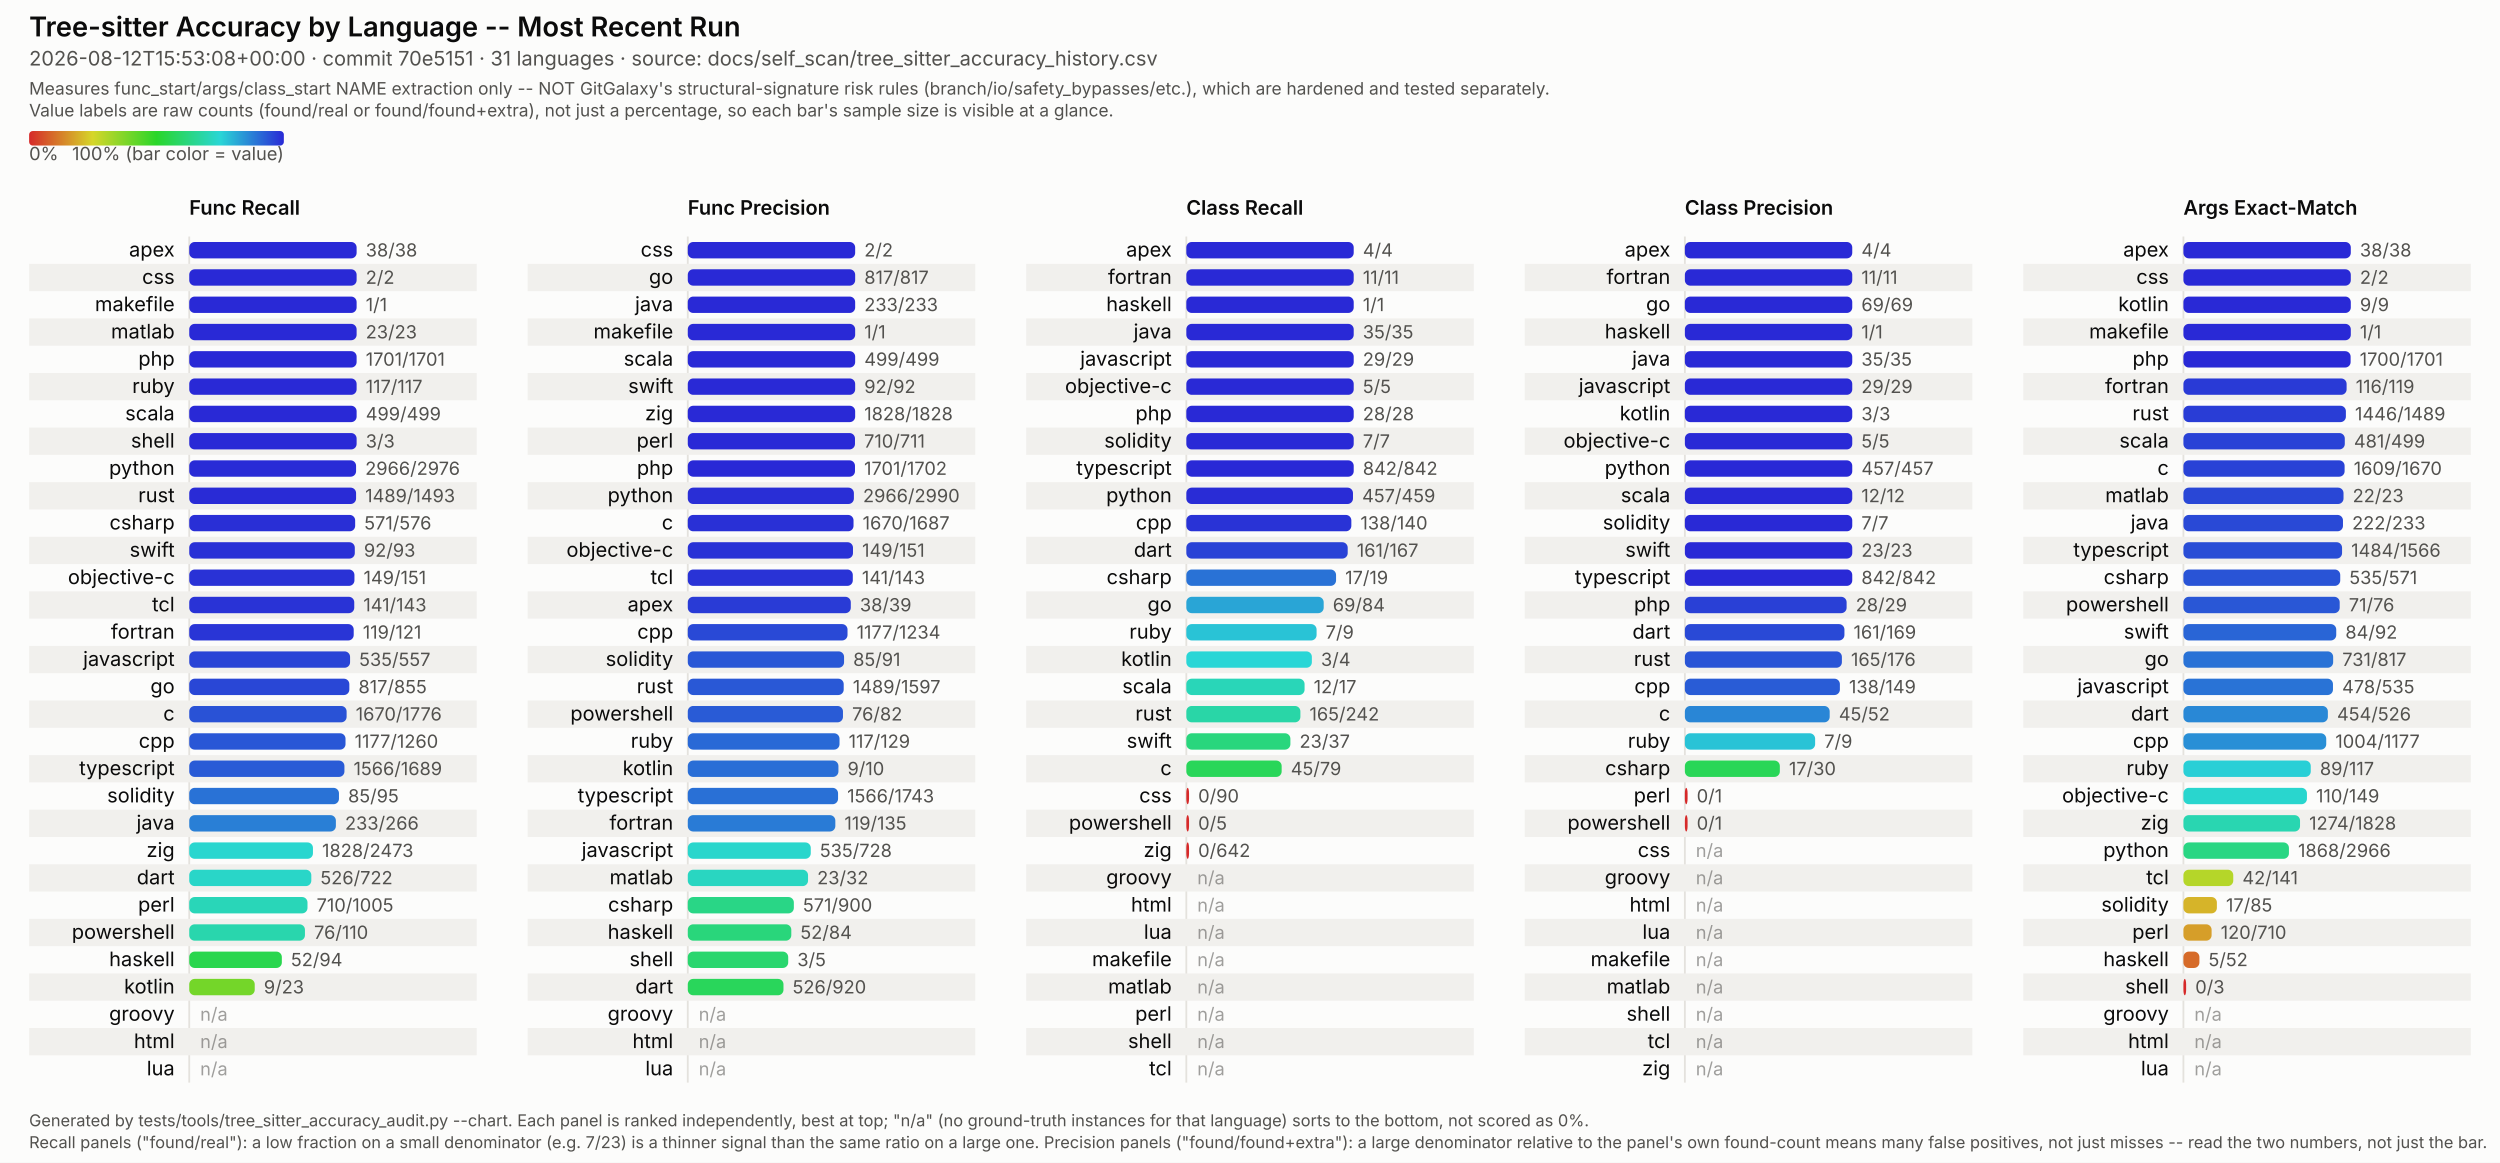
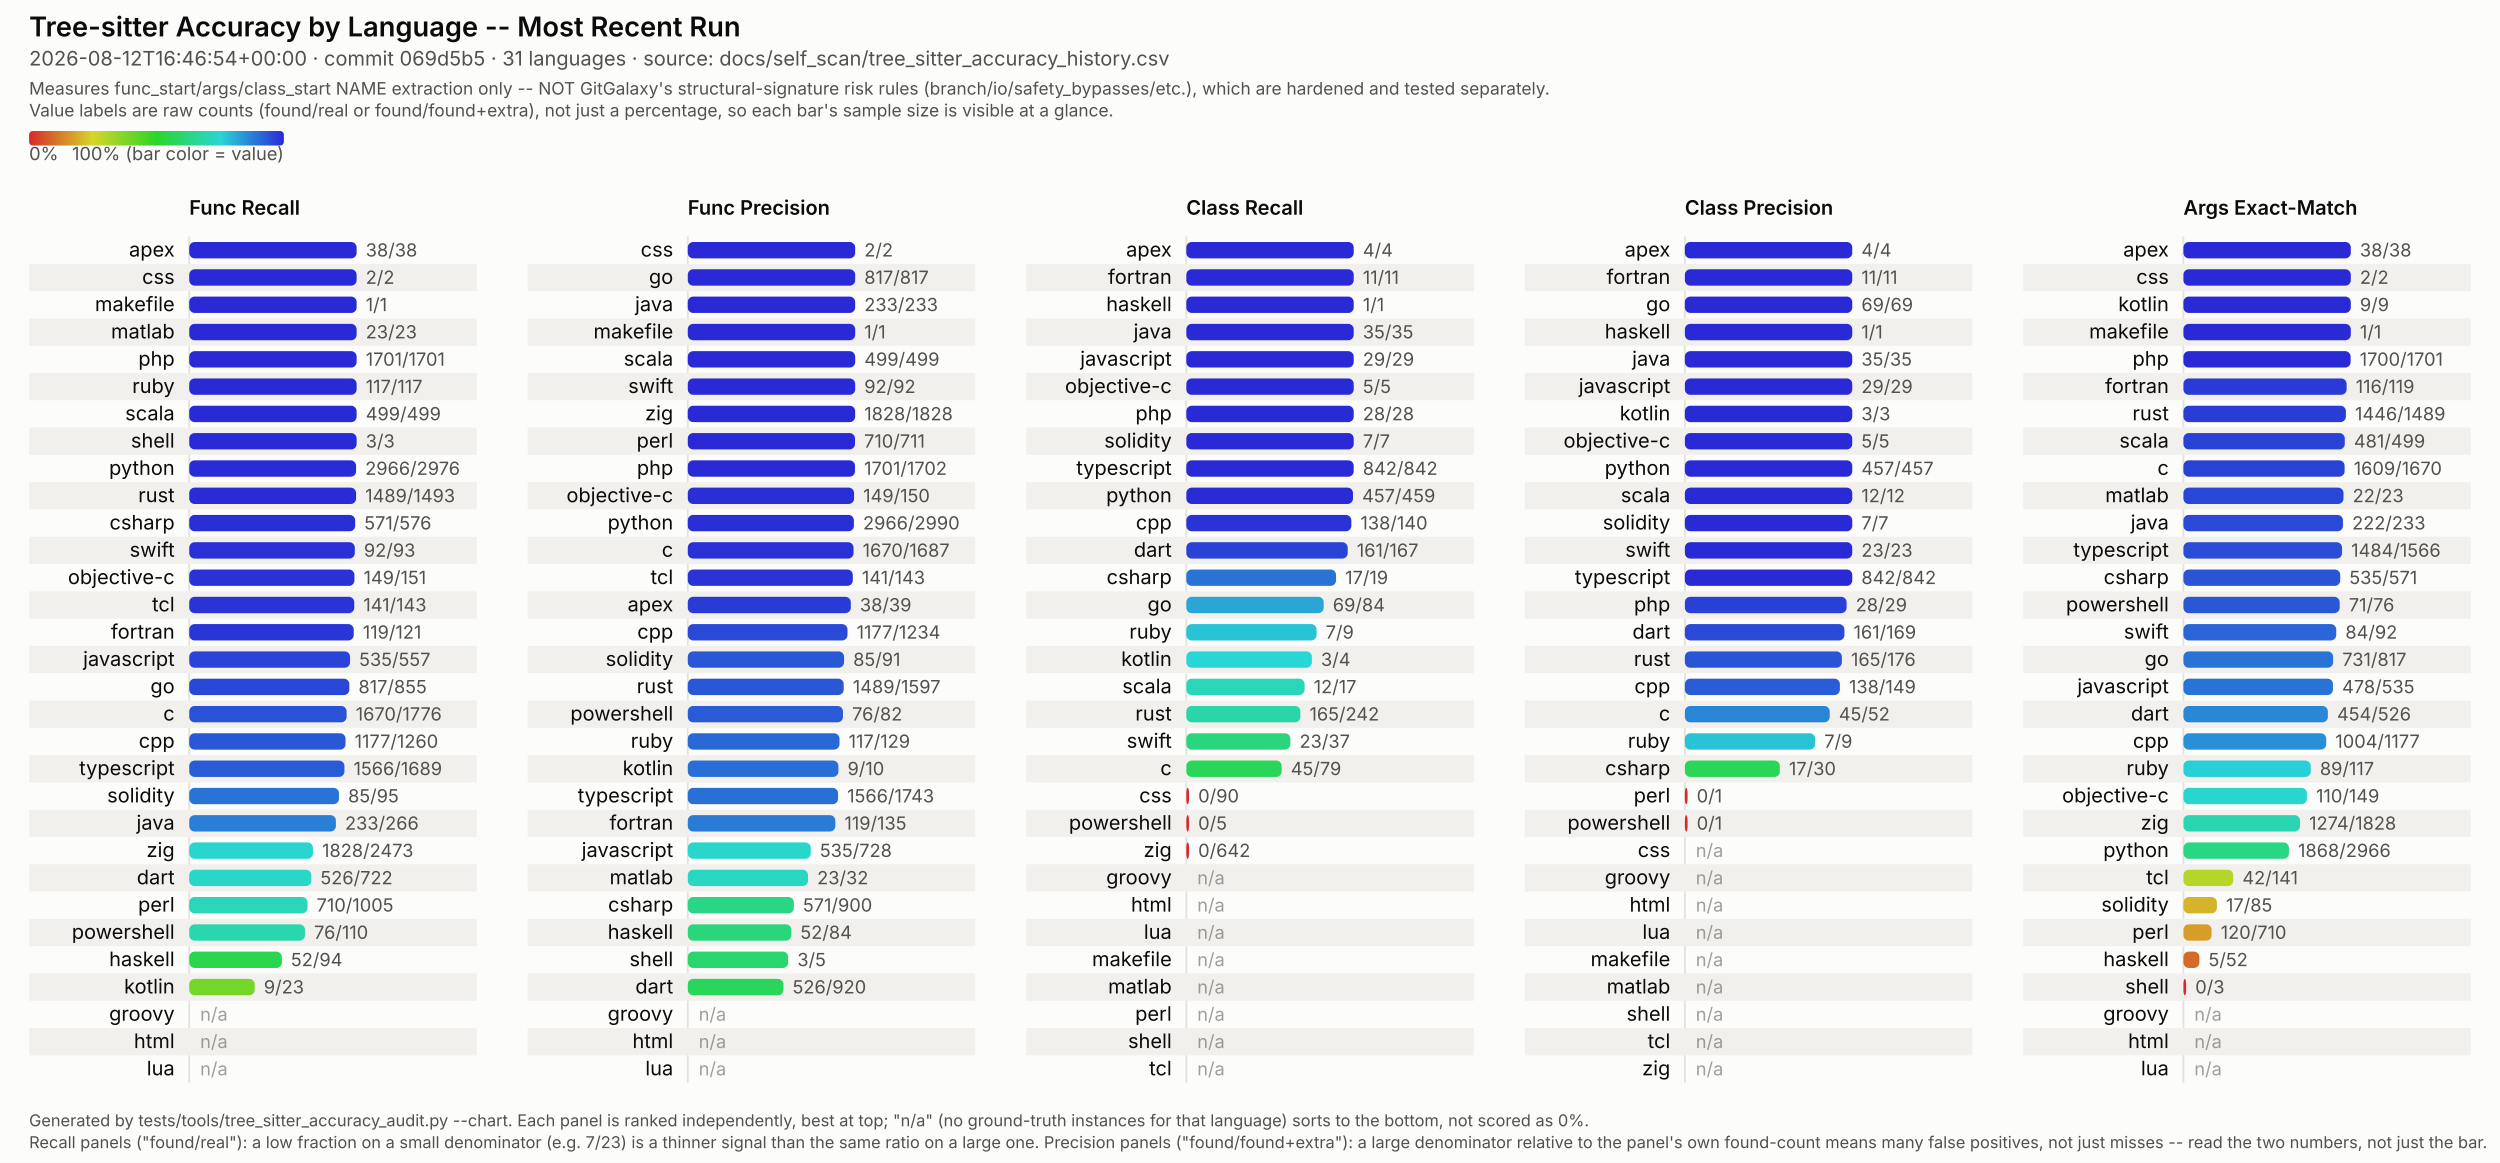
<svg xmlns="http://www.w3.org/2000/svg" viewBox="0 0 1374 639" width="1374" height="639" font-family="system-ui, -apple-system, Segoe UI, sans-serif">
  <style>
  /* No CSS custom properties -- some SVG renderers in the docs pipeline (confirmed: Inkscape's
     CSS parser) don't support var()/nested :root under @media, and silently fail to parse the
     whole block rather than degrading gracefully. Plain class redeclarations under the media
     query are more portable and render identically in real browsers. CDATA-wrapped because this
     text otherwise contains a literal "style" tag-like substring that trips strict XML parsers
     (confirmed: Inkscape read it as a nested element and broke tag matching). */
  .surface { fill: #fcfcfb; }
  .title { fill: #0b0b0b; font-weight: 600; font-size: 15px; }
  .subtitle { fill: #52514e; font-size: 11px; }
  .scope-note { fill: #52514e; font-size: 9.5px; }
  .legend-label { fill: #52514e; font-size: 10px; }
  .col-title { fill: #0b0b0b; font-weight: 600; font-size: 11px; }
  .row-label { fill: #0b0b0b; font-size: 11px; }
  .value-label { fill: #52514e; font-size: 10px; font-variant-numeric: tabular-nums; }
  .na-dash { fill: #52514e; font-size: 10px; opacity: 0.55; }
  .stripe { fill: #f1f0ed; }
  .axis { stroke: #e4e2dd; stroke-width: 1; }
  .footer { fill: #52514e; font-size: 9px; }
  @media (prefers-color-scheme: dark) {
    .surface { fill: #1a1a19; }
    .title { fill: #ffffff; }
    .subtitle { fill: #c3c2b7; }
    .scope-note { fill: #c3c2b7; }
    .legend-label { fill: #c3c2b7; }
    .col-title { fill: #ffffff; }
    .row-label { fill: #ffffff; }
    .value-label { fill: #c3c2b7; }
    .na-dash { fill: #c3c2b7; }
    .stripe { fill: #242422; }
    .axis { stroke: #33322f; }
    .footer { fill: #c3c2b7; }
  }
</style>
  <defs>
    <linearGradient id="rainbow-legend" x1="0%" y1="0%" x2="100%" y2="0%">
      <stop offset="0.0%" stop-color="#d62929" />
      <stop offset="8.3%" stop-color="#d66329" />
      <stop offset="16.7%" stop-color="#d69c29" />
      <stop offset="25.0%" stop-color="#d6d629" />
      <stop offset="33.3%" stop-color="#9cd629" />
      <stop offset="41.7%" stop-color="#63d629" />
      <stop offset="50.0%" stop-color="#29d629" />
      <stop offset="58.3%" stop-color="#29d663" />
      <stop offset="66.7%" stop-color="#29d69c" />
      <stop offset="75.0%" stop-color="#29d6d6" />
      <stop offset="83.3%" stop-color="#299cd6" />
      <stop offset="91.7%" stop-color="#2963d6" />
      <stop offset="100.0%" stop-color="#2929d6" />
    </linearGradient>
  </defs>
  <rect class="surface" x="0" y="0" width="1374" height="639" />
  <text class="title" x="16" y="20">Tree-sitter Accuracy by Language -- Most Recent Run</text>
-   <text class="subtitle" x="16" y="36">2026-08-12T15:53:08+00:00 · commit 70e5151 · 31 languages · source: docs/self_scan/tree_sitter_accuracy_history.csv</text>
+   <text class="subtitle" x="16" y="36">2026-08-12T16:46:54+00:00 · commit 069d5b5 · 31 languages · source: docs/self_scan/tree_sitter_accuracy_history.csv</text>
  <text class="scope-note" x="16" y="52">Measures func_start/args/class_start NAME extraction only -- NOT GitGalaxy's structural-signature risk rules (branch/io/safety_bypasses/etc.), which are hardened and tested separately.</text>
  <text class="scope-note" x="16" y="64">Value labels are raw counts (found/real or found/found+extra), not just a percentage, so each bar's sample size is visible at a glance.</text>
  <rect x="16" y="72" width="140" height="8" rx="2" fill="url(#rainbow-legend)" />
  <text class="legend-label" x="16" y="88">0%</text>
  <text class="legend-label" x="156" y="88" text-anchor="end">100% (bar color = value)</text>
  <text class="col-title" x="104" y="118">Func Recall</text>
  <line class="axis" x1="104" y1="130" x2="104" y2="595" />
  <text class="row-label" x="96" y="141.0" text-anchor="end">apex</text>
  <rect x="104" y="133.0" width="92.0" height="9" rx="3" fill="#2929d6" />
  <text class="value-label" x="201.0" y="141.0">38/38</text>
  <rect class="stripe" x="16" y="145" width="246" height="15" />
  <text class="row-label" x="96" y="156.0" text-anchor="end">css</text>
  <rect x="104" y="148.0" width="92.0" height="9" rx="3" fill="#2929d6" />
  <text class="value-label" x="201.0" y="156.0">2/2</text>
  <text class="row-label" x="96" y="171.0" text-anchor="end">makefile</text>
  <rect x="104" y="163.0" width="92.0" height="9" rx="3" fill="#2929d6" />
  <text class="value-label" x="201.0" y="171.0">1/1</text>
  <rect class="stripe" x="16" y="175" width="246" height="15" />
  <text class="row-label" x="96" y="186.0" text-anchor="end">matlab</text>
  <rect x="104" y="178.0" width="92.0" height="9" rx="3" fill="#2929d6" />
  <text class="value-label" x="201.0" y="186.0">23/23</text>
  <text class="row-label" x="96" y="201.0" text-anchor="end">php</text>
  <rect x="104" y="193.0" width="92.0" height="9" rx="3" fill="#2929d6" />
  <text class="value-label" x="201.0" y="201.0">1701/1701</text>
  <rect class="stripe" x="16" y="205" width="246" height="15" />
  <text class="row-label" x="96" y="216.0" text-anchor="end">ruby</text>
  <rect x="104" y="208.0" width="92.0" height="9" rx="3" fill="#2929d6" />
  <text class="value-label" x="201.0" y="216.0">117/117</text>
  <text class="row-label" x="96" y="231.0" text-anchor="end">scala</text>
  <rect x="104" y="223.0" width="92.0" height="9" rx="3" fill="#2929d6" />
  <text class="value-label" x="201.0" y="231.0">499/499</text>
  <rect class="stripe" x="16" y="235" width="246" height="15" />
  <text class="row-label" x="96" y="246.0" text-anchor="end">shell</text>
  <rect x="104" y="238.0" width="92.0" height="9" rx="3" fill="#2929d6" />
  <text class="value-label" x="201.0" y="246.0">3/3</text>
  <text class="row-label" x="96" y="261.0" text-anchor="end">python</text>
  <rect x="104" y="253.0" width="91.7" height="9" rx="3" fill="#292bd6" />
  <text class="value-label" x="200.7" y="261.0">2966/2976</text>
  <rect class="stripe" x="16" y="265" width="246" height="15" />
  <text class="row-label" x="96" y="276.0" text-anchor="end">rust</text>
  <rect x="104" y="268.0" width="91.7" height="9" rx="3" fill="#292bd6" />
  <text class="value-label" x="200.7" y="276.0">1489/1493</text>
  <text class="row-label" x="96" y="291.0" text-anchor="end">csharp</text>
  <rect x="104" y="283.0" width="91.2" height="9" rx="3" fill="#292fd6" />
  <text class="value-label" x="200.2" y="291.0">571/576</text>
  <rect class="stripe" x="16" y="295" width="246" height="15" />
  <text class="row-label" x="96" y="306.0" text-anchor="end">swift</text>
  <rect x="104" y="298.0" width="91.0" height="9" rx="3" fill="#2930d6" />
  <text class="value-label" x="200.0" y="306.0">92/93</text>
  <text class="row-label" x="96" y="321.0" text-anchor="end">objective-c</text>
  <rect x="104" y="313.0" width="90.8" height="9" rx="3" fill="#2932d6" />
  <text class="value-label" x="199.8" y="321.0">149/151</text>
  <rect class="stripe" x="16" y="325" width="246" height="15" />
  <text class="row-label" x="96" y="336.0" text-anchor="end">tcl</text>
  <rect x="104" y="328.0" width="90.7" height="9" rx="3" fill="#2933d6" />
  <text class="value-label" x="199.7" y="336.0">141/143</text>
  <text class="row-label" x="96" y="351.0" text-anchor="end">fortran</text>
  <rect x="104" y="343.0" width="90.4" height="9" rx="3" fill="#2935d6" />
  <text class="value-label" x="199.4" y="351.0">119/121</text>
  <rect class="stripe" x="16" y="355" width="246" height="15" />
  <text class="row-label" x="96" y="366.0" text-anchor="end">javascript</text>
  <rect x="104" y="358.0" width="88.4" height="9" rx="3" fill="#2944d6" />
  <text class="value-label" x="197.4" y="366.0">535/557</text>
  <text class="row-label" x="96" y="381.0" text-anchor="end">go</text>
  <rect x="104" y="373.0" width="88.0" height="9" rx="3" fill="#2947d6" />
  <text class="value-label" x="197.0" y="381.0">817/855</text>
  <rect class="stripe" x="16" y="385" width="246" height="15" />
  <text class="row-label" x="96" y="396.0" text-anchor="end">c</text>
  <rect x="104" y="388.0" width="86.5" height="9" rx="3" fill="#2952d6" />
  <text class="value-label" x="195.5" y="396.0">1670/1776</text>
  <text class="row-label" x="96" y="411.0" text-anchor="end">cpp</text>
  <rect x="104" y="403.0" width="85.9" height="9" rx="3" fill="#2957d6" />
  <text class="value-label" x="194.9" y="411.0">1177/1260</text>
  <rect class="stripe" x="16" y="415" width="246" height="15" />
  <text class="row-label" x="96" y="426.0" text-anchor="end">typescript</text>
  <rect x="104" y="418.0" width="85.3" height="9" rx="3" fill="#295bd6" />
  <text class="value-label" x="194.3" y="426.0">1566/1689</text>
  <text class="row-label" x="96" y="441.0" text-anchor="end">solidity</text>
  <rect x="104" y="433.0" width="82.3" height="9" rx="3" fill="#2972d6" />
  <text class="value-label" x="191.3" y="441.0">85/95</text>
  <rect class="stripe" x="16" y="445" width="246" height="15" />
  <text class="row-label" x="96" y="456.0" text-anchor="end">java</text>
  <rect x="104" y="448.0" width="80.6" height="9" rx="3" fill="#297fd6" />
  <text class="value-label" x="189.6" y="456.0">233/266</text>
  <text class="row-label" x="96" y="471.0" text-anchor="end">zig</text>
  <rect x="104" y="463.0" width="68.0" height="9" rx="3" fill="#29d6cf" />
  <text class="value-label" x="177.0" y="471.0">1828/2473</text>
  <rect class="stripe" x="16" y="475" width="246" height="15" />
  <text class="row-label" x="96" y="486.0" text-anchor="end">dart</text>
  <rect x="104" y="478.0" width="67.1" height="9" rx="3" fill="#29d6c8" />
  <text class="value-label" x="176.1" y="486.0">526/722</text>
  <text class="row-label" x="96" y="501.0" text-anchor="end">perl</text>
  <rect x="104" y="493.0" width="65.0" height="9" rx="3" fill="#29d6b8" />
  <text class="value-label" x="174.0" y="501.0">710/1005</text>
  <rect class="stripe" x="16" y="505" width="246" height="15" />
  <text class="row-label" x="96" y="516.0" text-anchor="end">powershell</text>
  <rect x="104" y="508.0" width="63.6" height="9" rx="3" fill="#29d6ad" />
  <text class="value-label" x="172.6" y="516.0">76/110</text>
  <text class="row-label" x="96" y="531.0" text-anchor="end">haskell</text>
  <rect x="104" y="523.0" width="50.9" height="9" rx="3" fill="#29d64e" />
  <text class="value-label" x="159.9" y="531.0">52/94</text>
  <rect class="stripe" x="16" y="535" width="246" height="15" />
  <text class="row-label" x="96" y="546.0" text-anchor="end">kotlin</text>
  <rect x="104" y="538.0" width="36.0" height="9" rx="3" fill="#74d629" />
  <text class="value-label" x="145.0" y="546.0">9/23</text>
  <text class="row-label" x="96" y="561.0" text-anchor="end">groovy</text>
  <text class="na-dash" x="110" y="561.0">n/a</text>
  <rect class="stripe" x="16" y="565" width="246" height="15" />
  <text class="row-label" x="96" y="576.0" text-anchor="end">html</text>
  <text class="na-dash" x="110" y="576.0">n/a</text>
  <text class="row-label" x="96" y="591.0" text-anchor="end">lua</text>
  <text class="na-dash" x="110" y="591.0">n/a</text>
  <text class="col-title" x="378" y="118">Func Precision</text>
  <line class="axis" x1="378" y1="130" x2="378" y2="595" />
  <text class="row-label" x="370" y="141.0" text-anchor="end">css</text>
  <rect x="378" y="133.0" width="92.0" height="9" rx="3" fill="#2929d6" />
  <text class="value-label" x="475.0" y="141.0">2/2</text>
  <rect class="stripe" x="290" y="145" width="246" height="15" />
  <text class="row-label" x="370" y="156.0" text-anchor="end">go</text>
  <rect x="378" y="148.0" width="92.0" height="9" rx="3" fill="#2929d6" />
  <text class="value-label" x="475.0" y="156.0">817/817</text>
  <text class="row-label" x="370" y="171.0" text-anchor="end">java</text>
  <rect x="378" y="163.0" width="92.0" height="9" rx="3" fill="#2929d6" />
  <text class="value-label" x="475.0" y="171.0">233/233</text>
  <rect class="stripe" x="290" y="175" width="246" height="15" />
  <text class="row-label" x="370" y="186.0" text-anchor="end">makefile</text>
  <rect x="378" y="178.0" width="92.0" height="9" rx="3" fill="#2929d6" />
  <text class="value-label" x="475.0" y="186.0">1/1</text>
  <text class="row-label" x="370" y="201.0" text-anchor="end">scala</text>
  <rect x="378" y="193.0" width="92.0" height="9" rx="3" fill="#2929d6" />
  <text class="value-label" x="475.0" y="201.0">499/499</text>
  <rect class="stripe" x="290" y="205" width="246" height="15" />
  <text class="row-label" x="370" y="216.0" text-anchor="end">swift</text>
  <rect x="378" y="208.0" width="92.0" height="9" rx="3" fill="#2929d6" />
  <text class="value-label" x="475.0" y="216.0">92/92</text>
  <text class="row-label" x="370" y="231.0" text-anchor="end">zig</text>
  <rect x="378" y="223.0" width="92.0" height="9" rx="3" fill="#2929d6" />
  <text class="value-label" x="475.0" y="231.0">1828/1828</text>
  <rect class="stripe" x="290" y="235" width="246" height="15" />
  <text class="row-label" x="370" y="246.0" text-anchor="end">perl</text>
  <rect x="378" y="238.0" width="91.9" height="9" rx="3" fill="#2929d6" />
  <text class="value-label" x="474.9" y="246.0">710/711</text>
  <text class="row-label" x="370" y="261.0" text-anchor="end">php</text>
  <rect x="378" y="253.0" width="91.9" height="9" rx="3" fill="#2929d6" />
  <text class="value-label" x="474.9" y="261.0">1701/1702</text>
  <rect class="stripe" x="290" y="265" width="246" height="15" />
-   <text class="row-label" x="370" y="276.0" text-anchor="end">python</text>
-   <rect x="378" y="268.0" width="91.3" height="9" rx="3" fill="#292ed6" />
-   <text class="value-label" x="474.3" y="276.0">2966/2990</text>
-   <text class="row-label" x="370" y="291.0" text-anchor="end">c</text>
-   <rect x="378" y="283.0" width="91.1" height="9" rx="3" fill="#2930d6" />
-   <text class="value-label" x="474.1" y="291.0">1670/1687</text>
+   <text class="row-label" x="370" y="276.0" text-anchor="end">objective-c</text>
+   <rect x="378" y="268.0" width="91.4" height="9" rx="3" fill="#292ed6" />
+   <text class="value-label" x="474.4" y="276.0">149/150</text>
+   <text class="row-label" x="370" y="291.0" text-anchor="end">python</text>
+   <rect x="378" y="283.0" width="91.3" height="9" rx="3" fill="#292ed6" />
+   <text class="value-label" x="474.3" y="291.0">2966/2990</text>
  <rect class="stripe" x="290" y="295" width="246" height="15" />
-   <text class="row-label" x="370" y="306.0" text-anchor="end">objective-c</text>
-   <rect x="378" y="298.0" width="90.8" height="9" rx="3" fill="#2932d6" />
-   <text class="value-label" x="473.8" y="306.0">149/151</text>
+   <text class="row-label" x="370" y="306.0" text-anchor="end">c</text>
+   <rect x="378" y="298.0" width="91.1" height="9" rx="3" fill="#2930d6" />
+   <text class="value-label" x="474.1" y="306.0">1670/1687</text>
  <text class="row-label" x="370" y="321.0" text-anchor="end">tcl</text>
  <rect x="378" y="313.0" width="90.7" height="9" rx="3" fill="#2933d6" />
  <text class="value-label" x="473.7" y="321.0">141/143</text>
  <rect class="stripe" x="290" y="325" width="246" height="15" />
  <text class="row-label" x="370" y="336.0" text-anchor="end">apex</text>
  <rect x="378" y="328.0" width="89.6" height="9" rx="3" fill="#293bd6" />
  <text class="value-label" x="472.6" y="336.0">38/39</text>
  <text class="row-label" x="370" y="351.0" text-anchor="end">cpp</text>
  <rect x="378" y="343.0" width="87.8" height="9" rx="3" fill="#2949d6" />
  <text class="value-label" x="470.8" y="351.0">1177/1234</text>
  <rect class="stripe" x="290" y="355" width="246" height="15" />
  <text class="row-label" x="370" y="366.0" text-anchor="end">solidity</text>
  <rect x="378" y="358.0" width="85.9" height="9" rx="3" fill="#2957d6" />
  <text class="value-label" x="468.9" y="366.0">85/91</text>
  <text class="row-label" x="370" y="381.0" text-anchor="end">rust</text>
  <rect x="378" y="373.0" width="85.7" height="9" rx="3" fill="#2958d6" />
  <text class="value-label" x="468.7" y="381.0">1489/1597</text>
  <rect class="stripe" x="290" y="385" width="246" height="15" />
  <text class="row-label" x="370" y="396.0" text-anchor="end">powershell</text>
  <rect x="378" y="388.0" width="85.3" height="9" rx="3" fill="#295bd6" />
  <text class="value-label" x="468.3" y="396.0">76/82</text>
  <text class="row-label" x="370" y="411.0" text-anchor="end">ruby</text>
  <rect x="378" y="403.0" width="83.4" height="9" rx="3" fill="#2969d6" />
  <text class="value-label" x="466.4" y="411.0">117/129</text>
  <rect class="stripe" x="290" y="415" width="246" height="15" />
  <text class="row-label" x="370" y="426.0" text-anchor="end">kotlin</text>
  <rect x="378" y="418.0" width="82.8" height="9" rx="3" fill="#296ed6" />
  <text class="value-label" x="465.8" y="426.0">9/10</text>
  <text class="row-label" x="370" y="441.0" text-anchor="end">typescript</text>
  <rect x="378" y="433.0" width="82.6" height="9" rx="3" fill="#2970d6" />
  <text class="value-label" x="465.6" y="441.0">1566/1743</text>
  <rect class="stripe" x="290" y="445" width="246" height="15" />
  <text class="row-label" x="370" y="456.0" text-anchor="end">fortran</text>
  <rect x="378" y="448.0" width="81.1" height="9" rx="3" fill="#297bd6" />
  <text class="value-label" x="464.1" y="456.0">119/135</text>
  <text class="row-label" x="370" y="471.0" text-anchor="end">javascript</text>
  <rect x="378" y="463.0" width="67.6" height="9" rx="3" fill="#29d6cc" />
  <text class="value-label" x="450.6" y="471.0">535/728</text>
  <rect class="stripe" x="290" y="475" width="246" height="15" />
  <text class="row-label" x="370" y="486.0" text-anchor="end">matlab</text>
  <rect x="378" y="478.0" width="66.1" height="9" rx="3" fill="#29d6c1" />
  <text class="value-label" x="449.1" y="486.0">23/32</text>
  <text class="row-label" x="370" y="501.0" text-anchor="end">csharp</text>
  <rect x="378" y="493.0" width="58.3" height="9" rx="3" fill="#29d686" />
  <text class="value-label" x="441.3" y="501.0">571/900</text>
  <rect class="stripe" x="290" y="505" width="246" height="15" />
  <text class="row-label" x="370" y="516.0" text-anchor="end">haskell</text>
  <rect x="378" y="508.0" width="56.9" height="9" rx="3" fill="#29d67b" />
  <text class="value-label" x="439.9" y="516.0">52/84</text>
  <text class="row-label" x="370" y="531.0" text-anchor="end">shell</text>
  <rect x="378" y="523.0" width="55.2" height="9" rx="3" fill="#29d66e" />
  <text class="value-label" x="438.2" y="531.0">3/5</text>
  <rect class="stripe" x="290" y="535" width="246" height="15" />
  <text class="row-label" x="370" y="546.0" text-anchor="end">dart</text>
  <rect x="378" y="538.0" width="52.6" height="9" rx="3" fill="#29d65b" />
  <text class="value-label" x="435.6" y="546.0">526/920</text>
  <text class="row-label" x="370" y="561.0" text-anchor="end">groovy</text>
  <text class="na-dash" x="384" y="561.0">n/a</text>
  <rect class="stripe" x="290" y="565" width="246" height="15" />
  <text class="row-label" x="370" y="576.0" text-anchor="end">html</text>
  <text class="na-dash" x="384" y="576.0">n/a</text>
  <text class="row-label" x="370" y="591.0" text-anchor="end">lua</text>
  <text class="na-dash" x="384" y="591.0">n/a</text>
  <text class="col-title" x="652" y="118">Class Recall</text>
  <line class="axis" x1="652" y1="130" x2="652" y2="595" />
  <text class="row-label" x="644" y="141.0" text-anchor="end">apex</text>
  <rect x="652" y="133.0" width="92.0" height="9" rx="3" fill="#2929d6" />
  <text class="value-label" x="749.0" y="141.0">4/4</text>
  <rect class="stripe" x="564" y="145" width="246" height="15" />
  <text class="row-label" x="644" y="156.0" text-anchor="end">fortran</text>
  <rect x="652" y="148.0" width="92.0" height="9" rx="3" fill="#2929d6" />
  <text class="value-label" x="749.0" y="156.0">11/11</text>
  <text class="row-label" x="644" y="171.0" text-anchor="end">haskell</text>
  <rect x="652" y="163.0" width="92.0" height="9" rx="3" fill="#2929d6" />
  <text class="value-label" x="749.0" y="171.0">1/1</text>
  <rect class="stripe" x="564" y="175" width="246" height="15" />
  <text class="row-label" x="644" y="186.0" text-anchor="end">java</text>
  <rect x="652" y="178.0" width="92.0" height="9" rx="3" fill="#2929d6" />
  <text class="value-label" x="749.0" y="186.0">35/35</text>
  <text class="row-label" x="644" y="201.0" text-anchor="end">javascript</text>
  <rect x="652" y="193.0" width="92.0" height="9" rx="3" fill="#2929d6" />
  <text class="value-label" x="749.0" y="201.0">29/29</text>
  <rect class="stripe" x="564" y="205" width="246" height="15" />
  <text class="row-label" x="644" y="216.0" text-anchor="end">objective-c</text>
  <rect x="652" y="208.0" width="92.0" height="9" rx="3" fill="#2929d6" />
  <text class="value-label" x="749.0" y="216.0">5/5</text>
  <text class="row-label" x="644" y="231.0" text-anchor="end">php</text>
  <rect x="652" y="223.0" width="92.0" height="9" rx="3" fill="#2929d6" />
  <text class="value-label" x="749.0" y="231.0">28/28</text>
  <rect class="stripe" x="564" y="235" width="246" height="15" />
  <text class="row-label" x="644" y="246.0" text-anchor="end">solidity</text>
  <rect x="652" y="238.0" width="92.0" height="9" rx="3" fill="#2929d6" />
  <text class="value-label" x="749.0" y="246.0">7/7</text>
  <text class="row-label" x="644" y="261.0" text-anchor="end">typescript</text>
  <rect x="652" y="253.0" width="92.0" height="9" rx="3" fill="#2929d6" />
  <text class="value-label" x="749.0" y="261.0">842/842</text>
  <rect class="stripe" x="564" y="265" width="246" height="15" />
  <text class="row-label" x="644" y="276.0" text-anchor="end">python</text>
  <rect x="652" y="268.0" width="91.6" height="9" rx="3" fill="#292cd6" />
  <text class="value-label" x="748.6" y="276.0">457/459</text>
  <text class="row-label" x="644" y="291.0" text-anchor="end">cpp</text>
  <rect x="652" y="283.0" width="90.7" height="9" rx="3" fill="#2933d6" />
  <text class="value-label" x="747.7" y="291.0">138/140</text>
  <rect class="stripe" x="564" y="295" width="246" height="15" />
  <text class="row-label" x="644" y="306.0" text-anchor="end">dart</text>
  <rect x="652" y="298.0" width="88.7" height="9" rx="3" fill="#2942d6" />
  <text class="value-label" x="745.7" y="306.0">161/167</text>
  <text class="row-label" x="644" y="321.0" text-anchor="end">csharp</text>
  <rect x="652" y="313.0" width="82.3" height="9" rx="3" fill="#2972d6" />
  <text class="value-label" x="739.3" y="321.0">17/19</text>
  <rect class="stripe" x="564" y="325" width="246" height="15" />
  <text class="row-label" x="644" y="336.0" text-anchor="end">go</text>
  <rect x="652" y="328.0" width="75.5" height="9" rx="3" fill="#29a5d6" />
  <text class="value-label" x="732.5" y="336.0">69/84</text>
  <text class="row-label" x="644" y="351.0" text-anchor="end">ruby</text>
  <rect x="652" y="343.0" width="71.6" height="9" rx="3" fill="#29c3d6" />
  <text class="value-label" x="728.6" y="351.0">7/9</text>
  <rect class="stripe" x="564" y="355" width="246" height="15" />
  <text class="row-label" x="644" y="366.0" text-anchor="end">kotlin</text>
  <rect x="652" y="358.0" width="69.0" height="9" rx="3" fill="#29d6d6" />
  <text class="value-label" x="726.0" y="366.0">3/4</text>
  <text class="row-label" x="644" y="381.0" text-anchor="end">scala</text>
  <rect x="652" y="373.0" width="65.0" height="9" rx="3" fill="#29d6b8" />
  <text class="value-label" x="722.0" y="381.0">12/17</text>
  <rect class="stripe" x="564" y="385" width="246" height="15" />
  <text class="row-label" x="644" y="396.0" text-anchor="end">rust</text>
  <rect x="652" y="388.0" width="62.7" height="9" rx="3" fill="#29d6a7" />
  <text class="value-label" x="719.7" y="396.0">165/242</text>
  <text class="row-label" x="644" y="411.0" text-anchor="end">swift</text>
  <rect x="652" y="403.0" width="57.2" height="9" rx="3" fill="#29d67d" />
  <text class="value-label" x="714.2" y="411.0">23/37</text>
  <rect class="stripe" x="564" y="415" width="246" height="15" />
  <text class="row-label" x="644" y="426.0" text-anchor="end">c</text>
  <rect x="652" y="418.0" width="52.4" height="9" rx="3" fill="#29d659" />
  <text class="value-label" x="709.4" y="426.0">45/79</text>
  <text class="row-label" x="644" y="441.0" text-anchor="end">css</text>
  <rect x="652" y="433.0" width="1.5" height="9" rx="3" fill="#d62929" />
  <text class="value-label" x="658.5" y="441.0">0/90</text>
  <rect class="stripe" x="564" y="445" width="246" height="15" />
  <text class="row-label" x="644" y="456.0" text-anchor="end">powershell</text>
  <rect x="652" y="448.0" width="1.5" height="9" rx="3" fill="#d62929" />
  <text class="value-label" x="658.5" y="456.0">0/5</text>
  <text class="row-label" x="644" y="471.0" text-anchor="end">zig</text>
  <rect x="652" y="463.0" width="1.5" height="9" rx="3" fill="#d62929" />
  <text class="value-label" x="658.5" y="471.0">0/642</text>
  <rect class="stripe" x="564" y="475" width="246" height="15" />
  <text class="row-label" x="644" y="486.0" text-anchor="end">groovy</text>
  <text class="na-dash" x="658" y="486.0">n/a</text>
  <text class="row-label" x="644" y="501.0" text-anchor="end">html</text>
  <text class="na-dash" x="658" y="501.0">n/a</text>
  <rect class="stripe" x="564" y="505" width="246" height="15" />
  <text class="row-label" x="644" y="516.0" text-anchor="end">lua</text>
  <text class="na-dash" x="658" y="516.0">n/a</text>
  <text class="row-label" x="644" y="531.0" text-anchor="end">makefile</text>
  <text class="na-dash" x="658" y="531.0">n/a</text>
  <rect class="stripe" x="564" y="535" width="246" height="15" />
  <text class="row-label" x="644" y="546.0" text-anchor="end">matlab</text>
  <text class="na-dash" x="658" y="546.0">n/a</text>
  <text class="row-label" x="644" y="561.0" text-anchor="end">perl</text>
  <text class="na-dash" x="658" y="561.0">n/a</text>
  <rect class="stripe" x="564" y="565" width="246" height="15" />
  <text class="row-label" x="644" y="576.0" text-anchor="end">shell</text>
  <text class="na-dash" x="658" y="576.0">n/a</text>
  <text class="row-label" x="644" y="591.0" text-anchor="end">tcl</text>
  <text class="na-dash" x="658" y="591.0">n/a</text>
  <text class="col-title" x="926" y="118">Class Precision</text>
  <line class="axis" x1="926" y1="130" x2="926" y2="595" />
  <text class="row-label" x="918" y="141.0" text-anchor="end">apex</text>
  <rect x="926" y="133.0" width="92.0" height="9" rx="3" fill="#2929d6" />
  <text class="value-label" x="1023.0" y="141.0">4/4</text>
  <rect class="stripe" x="838" y="145" width="246" height="15" />
  <text class="row-label" x="918" y="156.0" text-anchor="end">fortran</text>
  <rect x="926" y="148.0" width="92.0" height="9" rx="3" fill="#2929d6" />
  <text class="value-label" x="1023.0" y="156.0">11/11</text>
  <text class="row-label" x="918" y="171.0" text-anchor="end">go</text>
  <rect x="926" y="163.0" width="92.0" height="9" rx="3" fill="#2929d6" />
  <text class="value-label" x="1023.0" y="171.0">69/69</text>
  <rect class="stripe" x="838" y="175" width="246" height="15" />
  <text class="row-label" x="918" y="186.0" text-anchor="end">haskell</text>
  <rect x="926" y="178.0" width="92.0" height="9" rx="3" fill="#2929d6" />
  <text class="value-label" x="1023.0" y="186.0">1/1</text>
  <text class="row-label" x="918" y="201.0" text-anchor="end">java</text>
  <rect x="926" y="193.0" width="92.0" height="9" rx="3" fill="#2929d6" />
  <text class="value-label" x="1023.0" y="201.0">35/35</text>
  <rect class="stripe" x="838" y="205" width="246" height="15" />
  <text class="row-label" x="918" y="216.0" text-anchor="end">javascript</text>
  <rect x="926" y="208.0" width="92.0" height="9" rx="3" fill="#2929d6" />
  <text class="value-label" x="1023.0" y="216.0">29/29</text>
  <text class="row-label" x="918" y="231.0" text-anchor="end">kotlin</text>
  <rect x="926" y="223.0" width="92.0" height="9" rx="3" fill="#2929d6" />
  <text class="value-label" x="1023.0" y="231.0">3/3</text>
  <rect class="stripe" x="838" y="235" width="246" height="15" />
  <text class="row-label" x="918" y="246.0" text-anchor="end">objective-c</text>
  <rect x="926" y="238.0" width="92.0" height="9" rx="3" fill="#2929d6" />
  <text class="value-label" x="1023.0" y="246.0">5/5</text>
  <text class="row-label" x="918" y="261.0" text-anchor="end">python</text>
  <rect x="926" y="253.0" width="92.0" height="9" rx="3" fill="#2929d6" />
  <text class="value-label" x="1023.0" y="261.0">457/457</text>
  <rect class="stripe" x="838" y="265" width="246" height="15" />
  <text class="row-label" x="918" y="276.0" text-anchor="end">scala</text>
  <rect x="926" y="268.0" width="92.0" height="9" rx="3" fill="#2929d6" />
  <text class="value-label" x="1023.0" y="276.0">12/12</text>
  <text class="row-label" x="918" y="291.0" text-anchor="end">solidity</text>
  <rect x="926" y="283.0" width="92.0" height="9" rx="3" fill="#2929d6" />
  <text class="value-label" x="1023.0" y="291.0">7/7</text>
  <rect class="stripe" x="838" y="295" width="246" height="15" />
  <text class="row-label" x="918" y="306.0" text-anchor="end">swift</text>
  <rect x="926" y="298.0" width="92.0" height="9" rx="3" fill="#2929d6" />
  <text class="value-label" x="1023.0" y="306.0">23/23</text>
  <text class="row-label" x="918" y="321.0" text-anchor="end">typescript</text>
  <rect x="926" y="313.0" width="92.0" height="9" rx="3" fill="#2929d6" />
  <text class="value-label" x="1023.0" y="321.0">842/842</text>
  <rect class="stripe" x="838" y="325" width="246" height="15" />
  <text class="row-label" x="918" y="336.0" text-anchor="end">php</text>
  <rect x="926" y="328.0" width="88.9" height="9" rx="3" fill="#2940d6" />
  <text class="value-label" x="1019.9" y="336.0">28/29</text>
  <text class="row-label" x="918" y="351.0" text-anchor="end">dart</text>
  <rect x="926" y="343.0" width="87.7" height="9" rx="3" fill="#2949d6" />
  <text class="value-label" x="1018.7" y="351.0">161/169</text>
  <rect class="stripe" x="838" y="355" width="246" height="15" />
  <text class="row-label" x="918" y="366.0" text-anchor="end">rust</text>
  <rect x="926" y="358.0" width="86.3" height="9" rx="3" fill="#2954d6" />
  <text class="value-label" x="1017.3" y="366.0">165/176</text>
  <text class="row-label" x="918" y="381.0" text-anchor="end">cpp</text>
  <rect x="926" y="373.0" width="85.2" height="9" rx="3" fill="#295cd6" />
  <text class="value-label" x="1016.2" y="381.0">138/149</text>
  <rect class="stripe" x="838" y="385" width="246" height="15" />
  <text class="row-label" x="918" y="396.0" text-anchor="end">c</text>
  <rect x="926" y="388.0" width="79.6" height="9" rx="3" fill="#2986d6" />
  <text class="value-label" x="1010.6" y="396.0">45/52</text>
  <text class="row-label" x="918" y="411.0" text-anchor="end">ruby</text>
  <rect x="926" y="403.0" width="71.6" height="9" rx="3" fill="#29c3d6" />
  <text class="value-label" x="1002.6" y="411.0">7/9</text>
  <rect class="stripe" x="838" y="415" width="246" height="15" />
  <text class="row-label" x="918" y="426.0" text-anchor="end">csharp</text>
  <rect x="926" y="418.0" width="52.2" height="9" rx="3" fill="#29d657" />
  <text class="value-label" x="983.2" y="426.0">17/30</text>
  <text class="row-label" x="918" y="441.0" text-anchor="end">perl</text>
  <rect x="926" y="433.0" width="1.5" height="9" rx="3" fill="#d62929" />
  <text class="value-label" x="932.5" y="441.0">0/1</text>
  <rect class="stripe" x="838" y="445" width="246" height="15" />
  <text class="row-label" x="918" y="456.0" text-anchor="end">powershell</text>
  <rect x="926" y="448.0" width="1.5" height="9" rx="3" fill="#d62929" />
  <text class="value-label" x="932.5" y="456.0">0/1</text>
  <text class="row-label" x="918" y="471.0" text-anchor="end">css</text>
  <text class="na-dash" x="932" y="471.0">n/a</text>
  <rect class="stripe" x="838" y="475" width="246" height="15" />
  <text class="row-label" x="918" y="486.0" text-anchor="end">groovy</text>
  <text class="na-dash" x="932" y="486.0">n/a</text>
  <text class="row-label" x="918" y="501.0" text-anchor="end">html</text>
  <text class="na-dash" x="932" y="501.0">n/a</text>
  <rect class="stripe" x="838" y="505" width="246" height="15" />
  <text class="row-label" x="918" y="516.0" text-anchor="end">lua</text>
  <text class="na-dash" x="932" y="516.0">n/a</text>
  <text class="row-label" x="918" y="531.0" text-anchor="end">makefile</text>
  <text class="na-dash" x="932" y="531.0">n/a</text>
  <rect class="stripe" x="838" y="535" width="246" height="15" />
  <text class="row-label" x="918" y="546.0" text-anchor="end">matlab</text>
  <text class="na-dash" x="932" y="546.0">n/a</text>
  <text class="row-label" x="918" y="561.0" text-anchor="end">shell</text>
  <text class="na-dash" x="932" y="561.0">n/a</text>
  <rect class="stripe" x="838" y="565" width="246" height="15" />
  <text class="row-label" x="918" y="576.0" text-anchor="end">tcl</text>
  <text class="na-dash" x="932" y="576.0">n/a</text>
  <text class="row-label" x="918" y="591.0" text-anchor="end">zig</text>
  <text class="na-dash" x="932" y="591.0">n/a</text>
  <text class="col-title" x="1200" y="118">Args Exact-Match</text>
  <line class="axis" x1="1200" y1="130" x2="1200" y2="595" />
  <text class="row-label" x="1192" y="141.0" text-anchor="end">apex</text>
  <rect x="1200" y="133.0" width="92.0" height="9" rx="3" fill="#2929d6" />
  <text class="value-label" x="1297.0" y="141.0">38/38</text>
  <rect class="stripe" x="1112" y="145" width="246" height="15" />
  <text class="row-label" x="1192" y="156.0" text-anchor="end">css</text>
  <rect x="1200" y="148.0" width="92.0" height="9" rx="3" fill="#2929d6" />
  <text class="value-label" x="1297.0" y="156.0">2/2</text>
  <text class="row-label" x="1192" y="171.0" text-anchor="end">kotlin</text>
  <rect x="1200" y="163.0" width="92.0" height="9" rx="3" fill="#2929d6" />
  <text class="value-label" x="1297.0" y="171.0">9/9</text>
  <rect class="stripe" x="1112" y="175" width="246" height="15" />
  <text class="row-label" x="1192" y="186.0" text-anchor="end">makefile</text>
  <rect x="1200" y="178.0" width="92.0" height="9" rx="3" fill="#2929d6" />
  <text class="value-label" x="1297.0" y="186.0">1/1</text>
  <text class="row-label" x="1192" y="201.0" text-anchor="end">php</text>
  <rect x="1200" y="193.0" width="91.9" height="9" rx="3" fill="#2929d6" />
  <text class="value-label" x="1296.9" y="201.0">1700/1701</text>
  <rect class="stripe" x="1112" y="205" width="246" height="15" />
  <text class="row-label" x="1192" y="216.0" text-anchor="end">fortran</text>
  <rect x="1200" y="208.0" width="89.7" height="9" rx="3" fill="#293ad6" />
  <text class="value-label" x="1294.7" y="216.0">116/119</text>
  <text class="row-label" x="1192" y="231.0" text-anchor="end">rust</text>
  <rect x="1200" y="223.0" width="89.3" height="9" rx="3" fill="#293dd6" />
  <text class="value-label" x="1294.3" y="231.0">1446/1489</text>
  <rect class="stripe" x="1112" y="235" width="246" height="15" />
  <text class="row-label" x="1192" y="246.0" text-anchor="end">scala</text>
  <rect x="1200" y="238.0" width="88.7" height="9" rx="3" fill="#2942d6" />
  <text class="value-label" x="1293.7" y="246.0">481/499</text>
  <text class="row-label" x="1192" y="261.0" text-anchor="end">c</text>
  <rect x="1200" y="253.0" width="88.6" height="9" rx="3" fill="#2942d6" />
  <text class="value-label" x="1293.6" y="261.0">1609/1670</text>
  <rect class="stripe" x="1112" y="265" width="246" height="15" />
  <text class="row-label" x="1192" y="276.0" text-anchor="end">matlab</text>
  <rect x="1200" y="268.0" width="88.0" height="9" rx="3" fill="#2947d6" />
  <text class="value-label" x="1293.0" y="276.0">22/23</text>
  <text class="row-label" x="1192" y="291.0" text-anchor="end">java</text>
  <rect x="1200" y="283.0" width="87.7" height="9" rx="3" fill="#2949d6" />
  <text class="value-label" x="1292.7" y="291.0">222/233</text>
  <rect class="stripe" x="1112" y="295" width="246" height="15" />
  <text class="row-label" x="1192" y="306.0" text-anchor="end">typescript</text>
  <rect x="1200" y="298.0" width="87.2" height="9" rx="3" fill="#294dd6" />
  <text class="value-label" x="1292.2" y="306.0">1484/1566</text>
  <text class="row-label" x="1192" y="321.0" text-anchor="end">csharp</text>
  <rect x="1200" y="313.0" width="86.2" height="9" rx="3" fill="#2954d6" />
  <text class="value-label" x="1291.2" y="321.0">535/571</text>
  <rect class="stripe" x="1112" y="325" width="246" height="15" />
  <text class="row-label" x="1192" y="336.0" text-anchor="end">powershell</text>
  <rect x="1200" y="328.0" width="85.9" height="9" rx="3" fill="#2957d6" />
  <text class="value-label" x="1290.9" y="336.0">71/76</text>
  <text class="row-label" x="1192" y="351.0" text-anchor="end">swift</text>
  <rect x="1200" y="343.0" width="84.0" height="9" rx="3" fill="#2965d6" />
  <text class="value-label" x="1289.0" y="351.0">84/92</text>
  <rect class="stripe" x="1112" y="355" width="246" height="15" />
  <text class="row-label" x="1192" y="366.0" text-anchor="end">go</text>
  <rect x="1200" y="358.0" width="82.3" height="9" rx="3" fill="#2972d6" />
  <text class="value-label" x="1287.3" y="366.0">731/817</text>
  <text class="row-label" x="1192" y="381.0" text-anchor="end">javascript</text>
  <rect x="1200" y="373.0" width="82.2" height="9" rx="3" fill="#2973d6" />
  <text class="value-label" x="1287.2" y="381.0">478/535</text>
  <rect class="stripe" x="1112" y="385" width="246" height="15" />
  <text class="row-label" x="1192" y="396.0" text-anchor="end">dart</text>
  <rect x="1200" y="388.0" width="79.4" height="9" rx="3" fill="#2988d6" />
  <text class="value-label" x="1284.4" y="396.0">454/526</text>
  <text class="row-label" x="1192" y="411.0" text-anchor="end">cpp</text>
  <rect x="1200" y="403.0" width="78.5" height="9" rx="3" fill="#298fd6" />
  <text class="value-label" x="1283.5" y="411.0">1004/1177</text>
  <rect class="stripe" x="1112" y="415" width="246" height="15" />
  <text class="row-label" x="1192" y="426.0" text-anchor="end">ruby</text>
  <rect x="1200" y="418.0" width="70.0" height="9" rx="3" fill="#29cfd6" />
  <text class="value-label" x="1275.0" y="426.0">89/117</text>
  <text class="row-label" x="1192" y="441.0" text-anchor="end">objective-c</text>
  <rect x="1200" y="433.0" width="67.9" height="9" rx="3" fill="#29d6ce" />
  <text class="value-label" x="1272.9" y="441.0">110/149</text>
  <rect class="stripe" x="1112" y="445" width="246" height="15" />
  <text class="row-label" x="1192" y="456.0" text-anchor="end">zig</text>
  <rect x="1200" y="448.0" width="64.1" height="9" rx="3" fill="#29d6b1" />
  <text class="value-label" x="1269.1" y="456.0">1274/1828</text>
  <text class="row-label" x="1192" y="471.0" text-anchor="end">python</text>
  <rect x="1200" y="463.0" width="58.0" height="9" rx="3" fill="#29d683" />
  <text class="value-label" x="1263.0" y="471.0">1868/2966</text>
  <rect class="stripe" x="1112" y="475" width="246" height="15" />
  <text class="row-label" x="1192" y="486.0" text-anchor="end">tcl</text>
  <rect x="1200" y="478.0" width="27.4" height="9" rx="3" fill="#b5d629" />
  <text class="value-label" x="1232.4" y="486.0">42/141</text>
  <text class="row-label" x="1192" y="501.0" text-anchor="end">solidity</text>
  <rect x="1200" y="493.0" width="18.4" height="9" rx="3" fill="#d6b429" />
  <text class="value-label" x="1223.4" y="501.0">17/85</text>
  <rect class="stripe" x="1112" y="505" width="246" height="15" />
  <text class="row-label" x="1192" y="516.0" text-anchor="end">perl</text>
  <rect x="1200" y="508.0" width="15.5" height="9" rx="3" fill="#d69e29" />
  <text class="value-label" x="1220.5" y="516.0">120/710</text>
  <text class="row-label" x="1192" y="531.0" text-anchor="end">haskell</text>
  <rect x="1200" y="523.0" width="8.8" height="9" rx="3" fill="#d66b29" />
  <text class="value-label" x="1213.8" y="531.0">5/52</text>
  <rect class="stripe" x="1112" y="535" width="246" height="15" />
  <text class="row-label" x="1192" y="546.0" text-anchor="end">shell</text>
  <rect x="1200" y="538.0" width="1.5" height="9" rx="3" fill="#d62929" />
  <text class="value-label" x="1206.5" y="546.0">0/3</text>
  <text class="row-label" x="1192" y="561.0" text-anchor="end">groovy</text>
  <text class="na-dash" x="1206" y="561.0">n/a</text>
  <rect class="stripe" x="1112" y="565" width="246" height="15" />
  <text class="row-label" x="1192" y="576.0" text-anchor="end">html</text>
  <text class="na-dash" x="1206" y="576.0">n/a</text>
  <text class="row-label" x="1192" y="591.0" text-anchor="end">lua</text>
  <text class="na-dash" x="1206" y="591.0">n/a</text>
  <text class="footer" x="16" y="619">Generated by tests/tools/tree_sitter_accuracy_audit.py --chart. Each panel is ranked independently, best at top; "n/a" (no ground-truth instances for that language) sorts to the bottom, not scored as 0%.</text>
  <text class="footer" x="16" y="631">Recall panels ("found/real"): a low fraction on a small denominator (e.g. 7/23) is a thinner signal than the same ratio on a large one. Precision panels ("found/found+extra"): a large denominator relative to the panel's own found-count means many false positives, not just misses -- read the two numbers, not just the bar.</text>
</svg>
